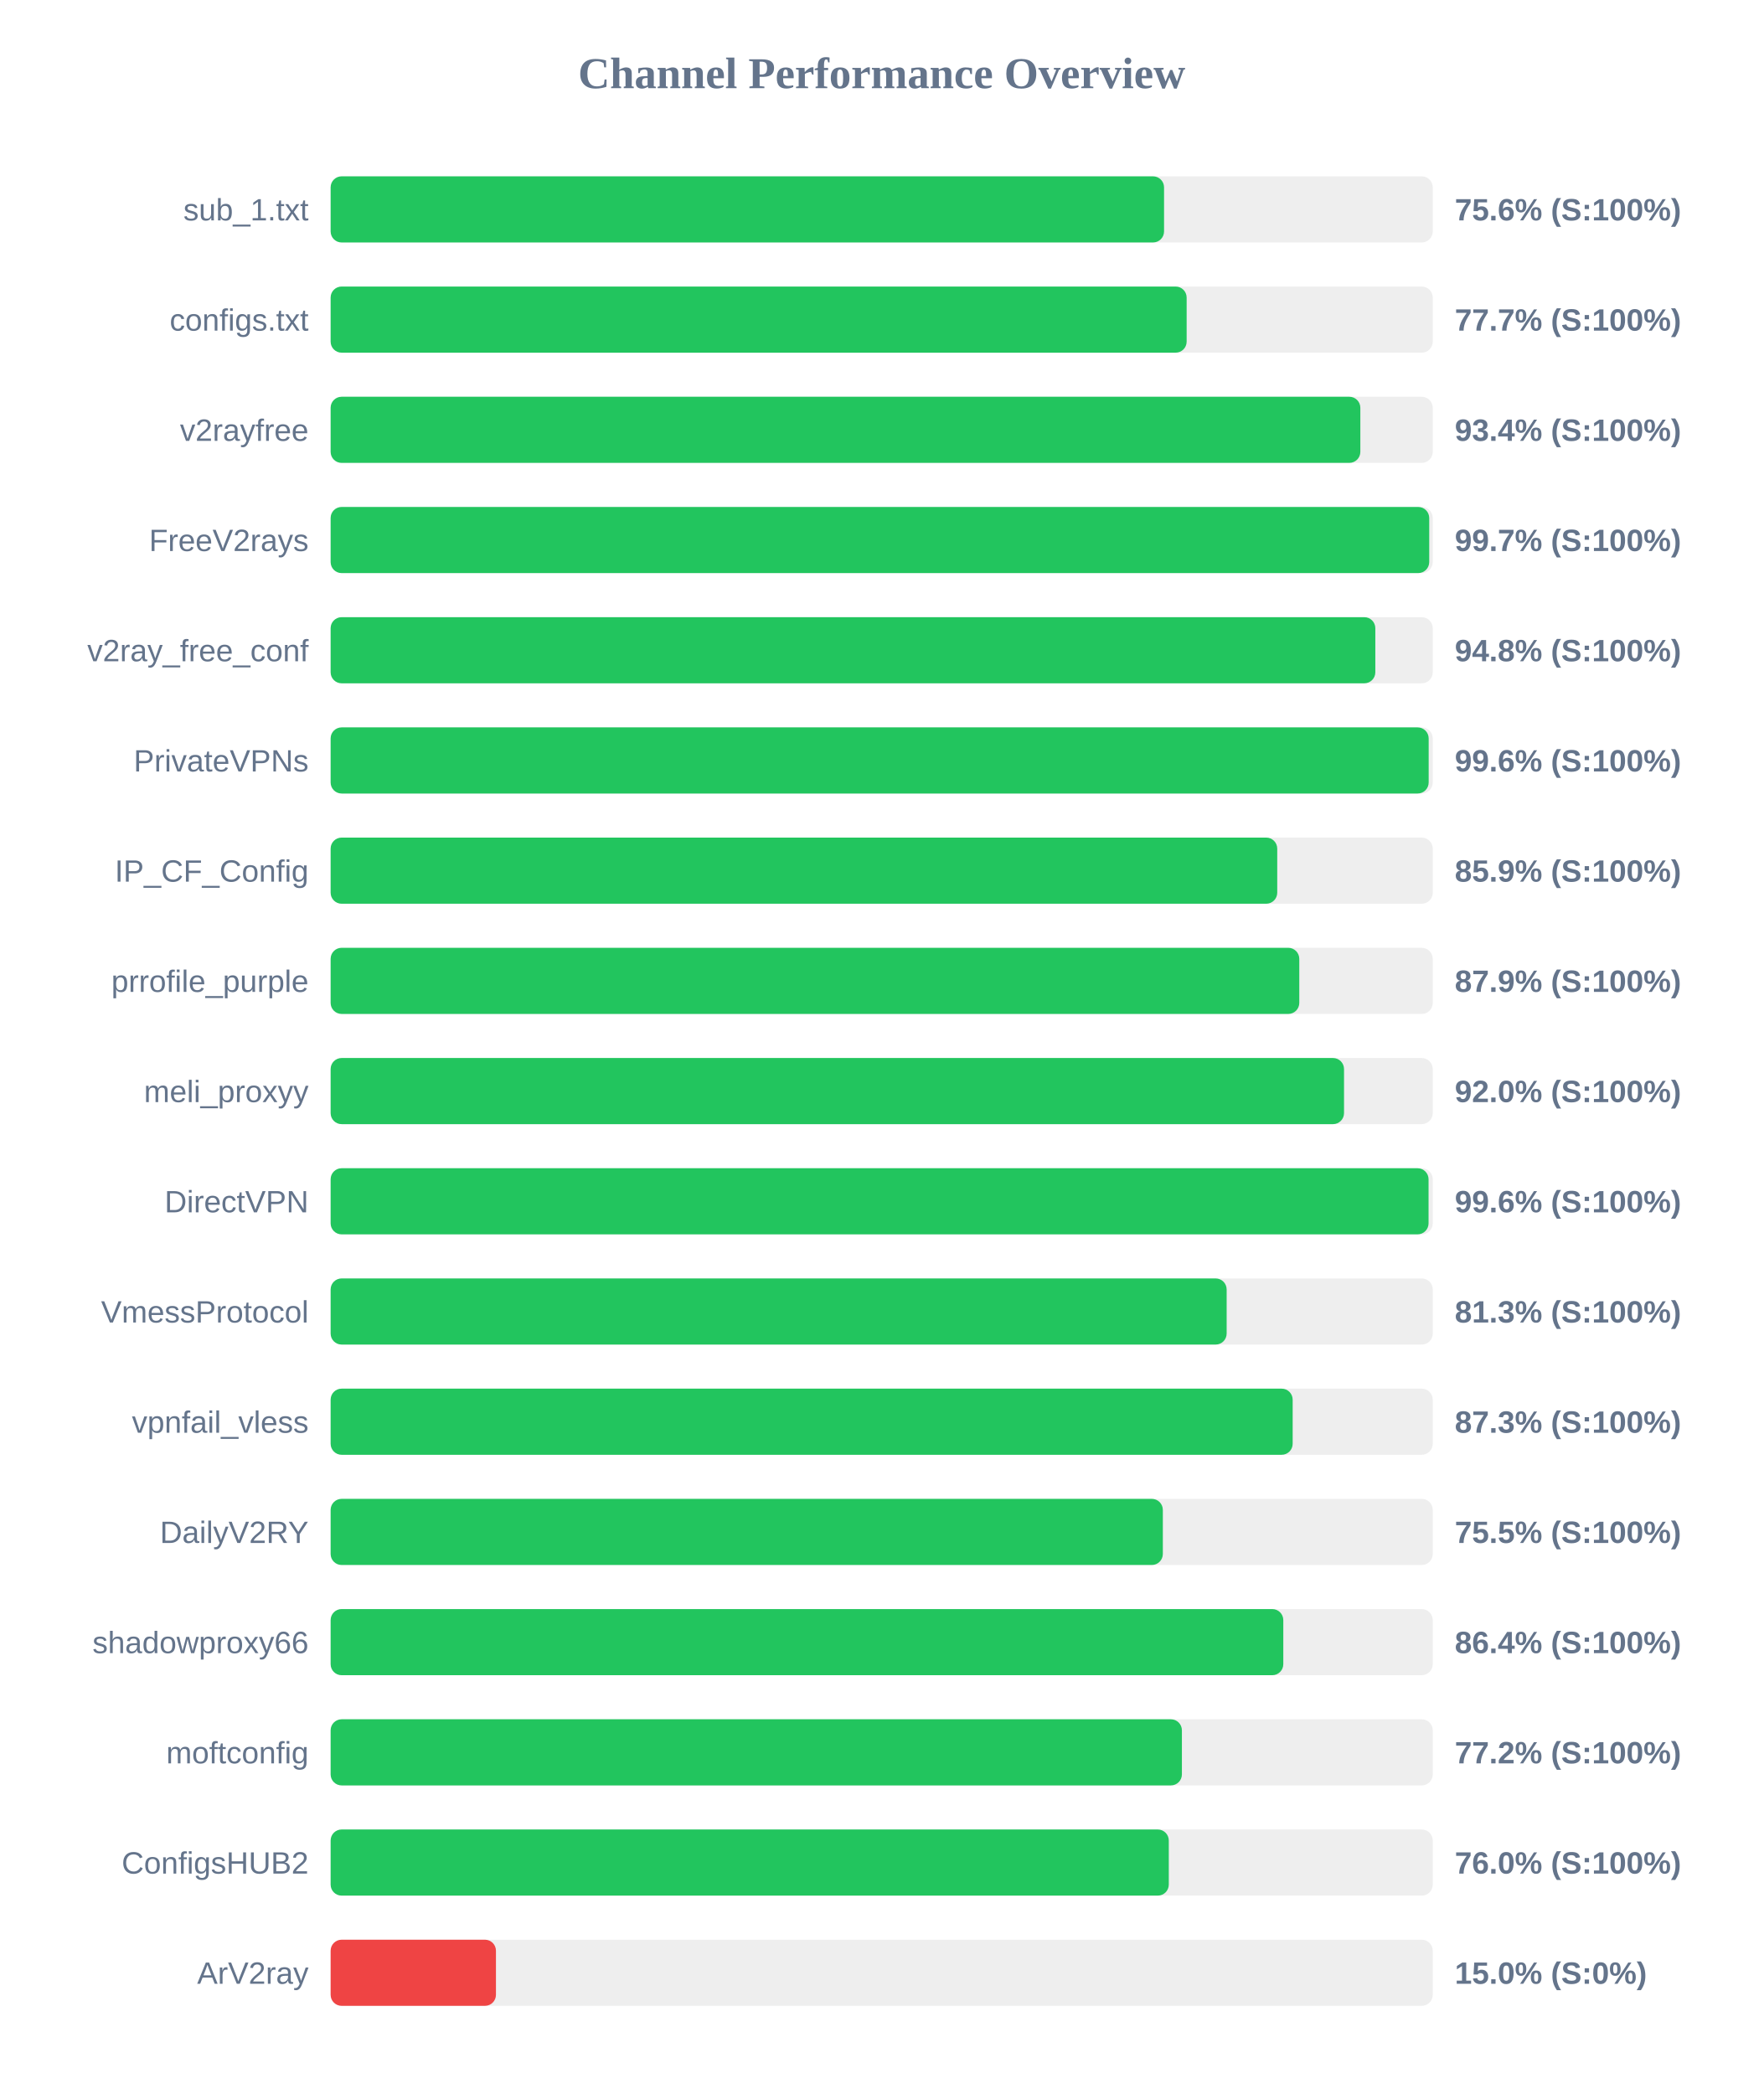
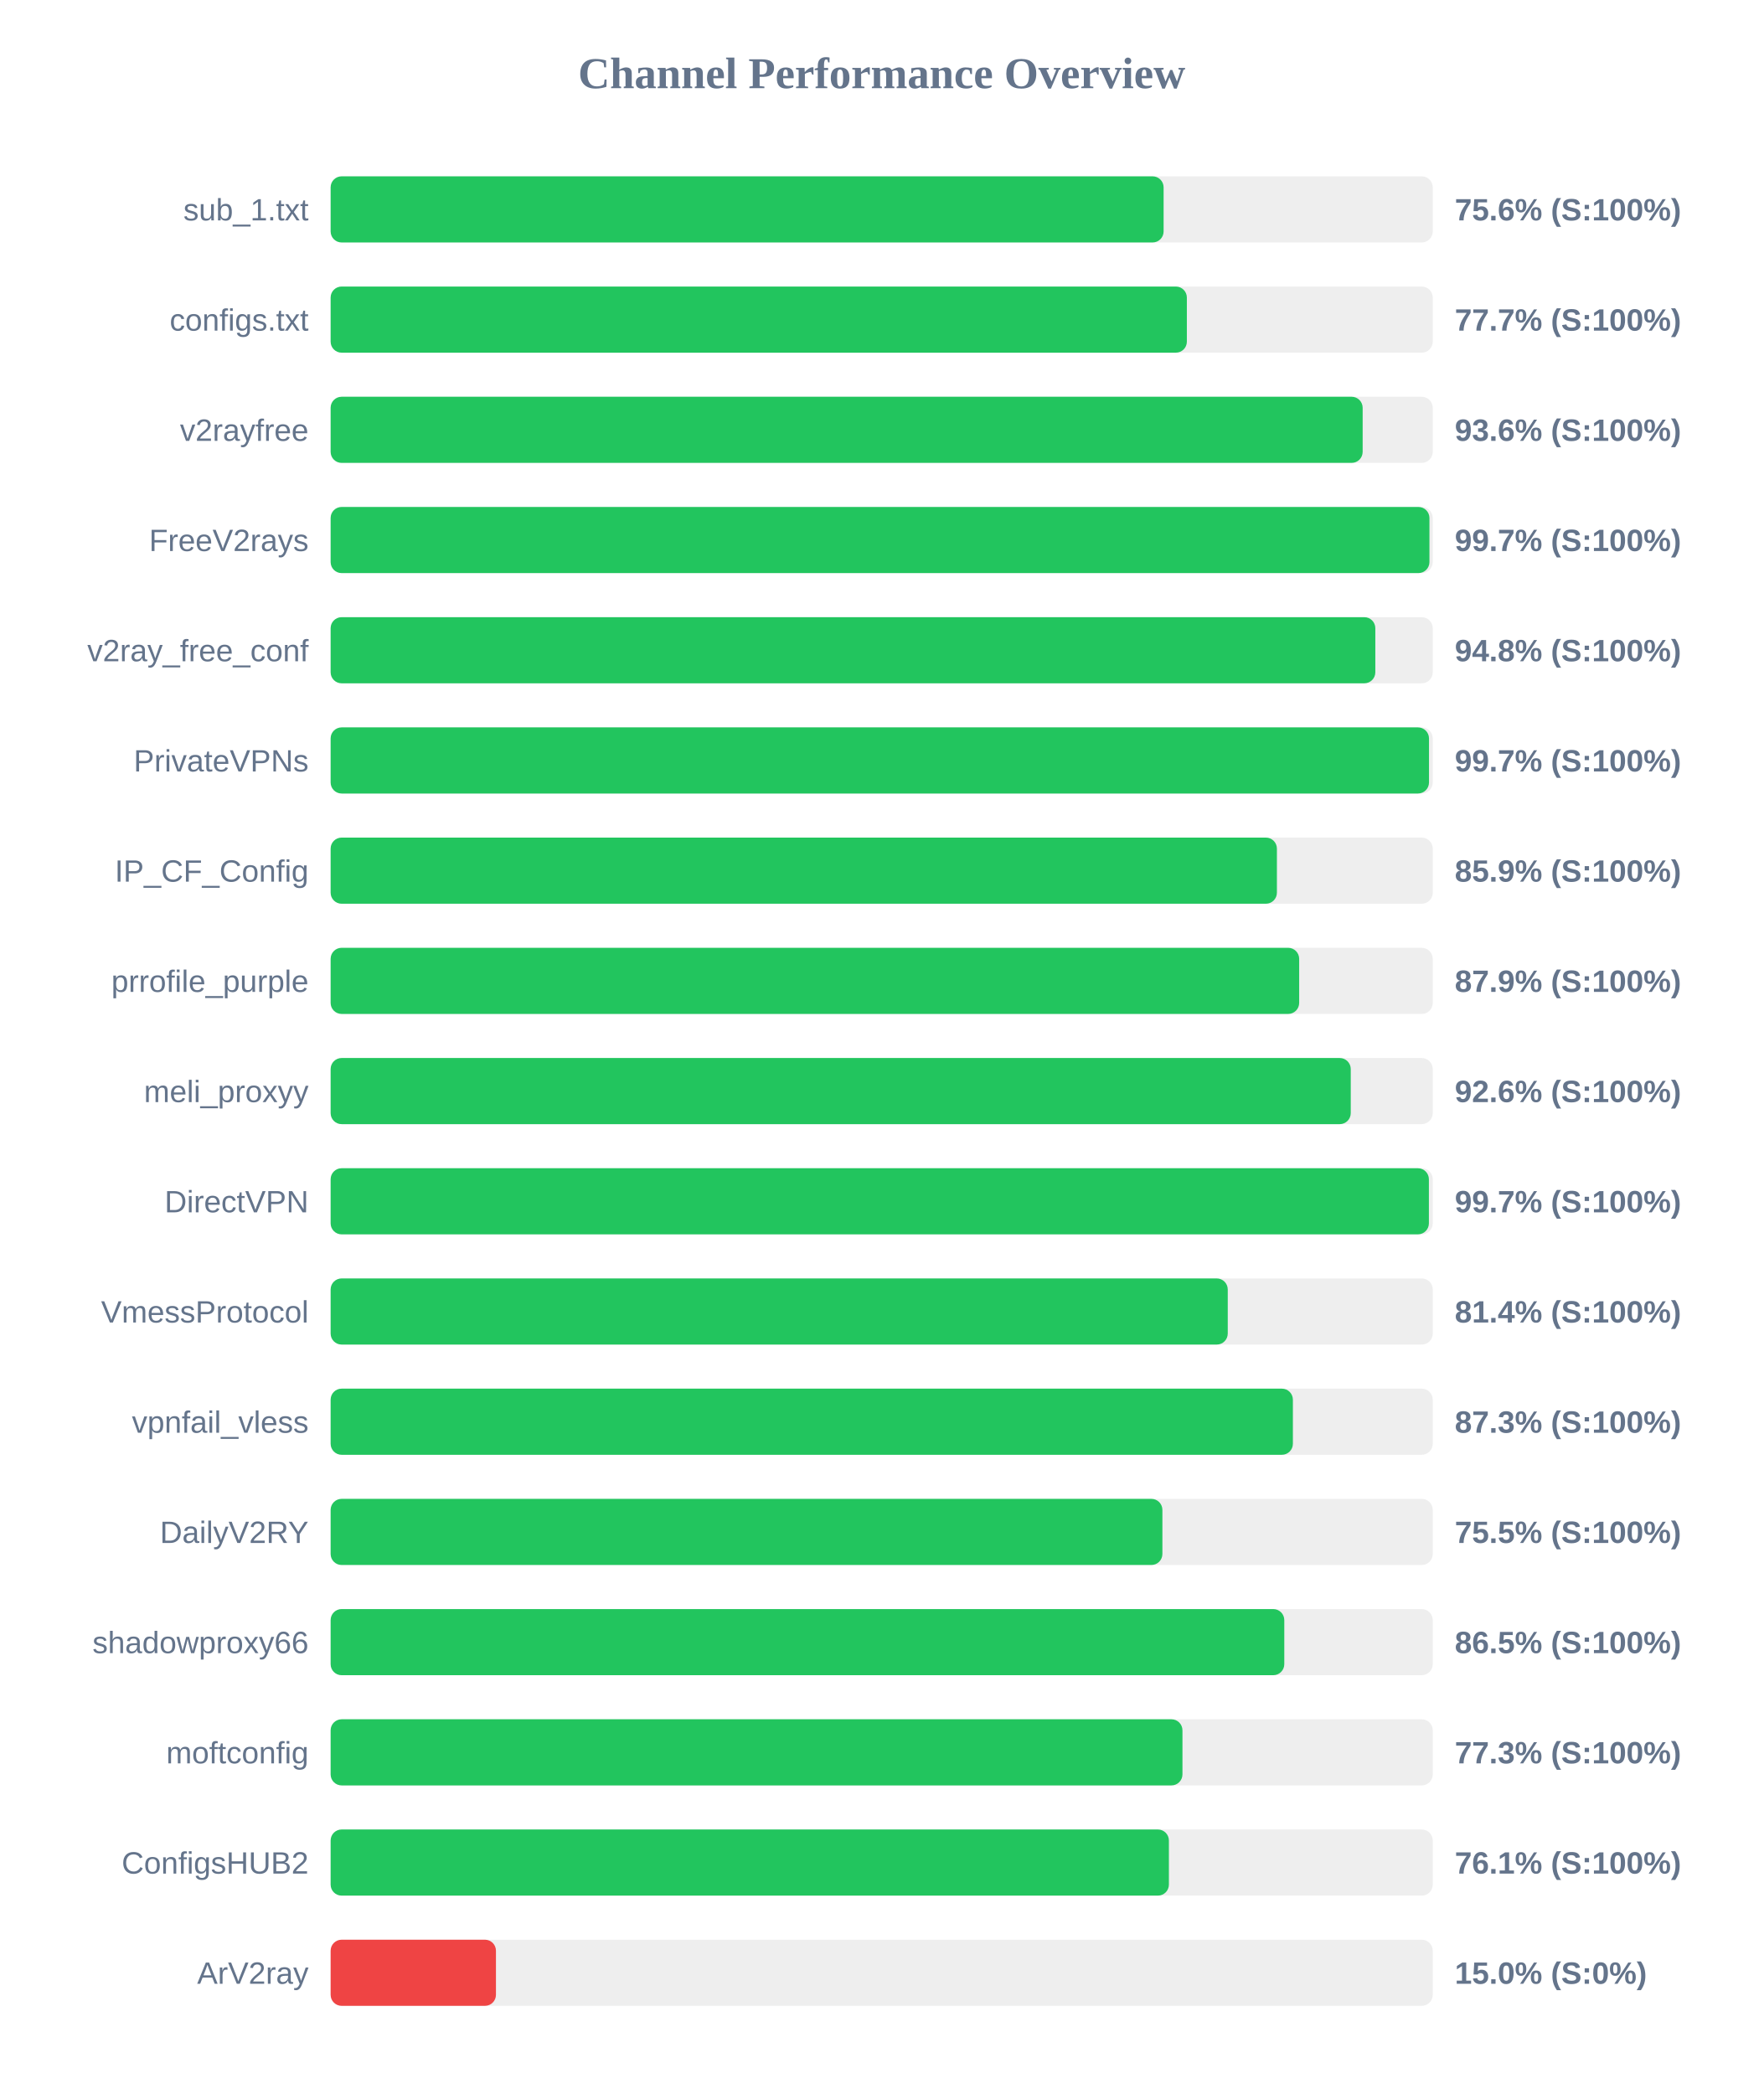
<svg xmlns="http://www.w3.org/2000/svg" width="800" height="950" version="1.1">
  <style>
        .row { font: 14px Arial; fill: #64748b; }
        .score { font: bold 14px Arial; fill: #64748b; }
    </style>
  <text x="400" y="40" text-anchor="middle" font-size="20px" font-weight="bold" fill="#64748b">Channel Performance Overview</text>
  <rect x="150" y="80" width="500" height="30" fill="#eee" rx="5" />
-   <rect x="150" y="80" width="378.1" height="30" fill="#22c55e" rx="5" />
+   <rect x="150" y="80" width="377.9" height="30" fill="#22c55e" rx="5" />
  <text x="140" y="100" text-anchor="end" class="row">sub_1.txt</text>
  <text x="660" y="100" text-anchor="start" class="score">75.6% (S:100%)</text>
  <rect x="150" y="130" width="500" height="30" fill="#eee" rx="5" />
-   <rect x="150" y="130" width="388.35" height="30" fill="#22c55e" rx="5" />
+   <rect x="150" y="130" width="388.45" height="30" fill="#22c55e" rx="5" />
  <text x="140" y="150" text-anchor="end" class="row">configs.txt</text>
  <text x="660" y="150" text-anchor="start" class="score">77.7% (S:100%)</text>
  <rect x="150" y="180" width="500" height="30" fill="#eee" rx="5" />
-   <rect x="150" y="180" width="467.15" height="30" fill="#22c55e" rx="5" />
+   <rect x="150" y="180" width="468.2" height="30" fill="#22c55e" rx="5" />
  <text x="140" y="200" text-anchor="end" class="row">v2rayfree</text>
-   <text x="660" y="200" text-anchor="start" class="score">93.4% (S:100%)</text>
+   <text x="660" y="200" text-anchor="start" class="score">93.6% (S:100%)</text>
  <rect x="150" y="230" width="500" height="30" fill="#eee" rx="5" />
-   <rect x="150" y="230" width="498.4" height="30" fill="#22c55e" rx="5" />
+   <rect x="150" y="230" width="498.5" height="30" fill="#22c55e" rx="5" />
  <text x="140" y="250" text-anchor="end" class="row">FreeV2rays</text>
  <text x="660" y="250" text-anchor="start" class="score">99.7% (S:100%)</text>
  <rect x="150" y="280" width="500" height="30" fill="#eee" rx="5" />
  <rect x="150" y="280" width="473.95" height="30" fill="#22c55e" rx="5" />
  <text x="140" y="300" text-anchor="end" class="row">v2ray_free_conf</text>
  <text x="660" y="300" text-anchor="start" class="score">94.8% (S:100%)</text>
  <rect x="150" y="330" width="500" height="30" fill="#eee" rx="5" />
-   <rect x="150" y="330" width="498.15" height="30" fill="#22c55e" rx="5" />
+   <rect x="150" y="330" width="498.3" height="30" fill="#22c55e" rx="5" />
  <text x="140" y="350" text-anchor="end" class="row">PrivateVPNs</text>
-   <text x="660" y="350" text-anchor="start" class="score">99.6% (S:100%)</text>
+   <text x="660" y="350" text-anchor="start" class="score">99.7% (S:100%)</text>
  <rect x="150" y="380" width="500" height="30" fill="#eee" rx="5" />
-   <rect x="150" y="380" width="429.45" height="30" fill="#22c55e" rx="5" />
+   <rect x="150" y="380" width="429.3" height="30" fill="#22c55e" rx="5" />
  <text x="140" y="400" text-anchor="end" class="row">IP_CF_Config</text>
  <text x="660" y="400" text-anchor="start" class="score">85.9% (S:100%)</text>
  <rect x="150" y="430" width="500" height="30" fill="#eee" rx="5" />
-   <rect x="150" y="430" width="439.45" height="30" fill="#22c55e" rx="5" />
+   <rect x="150" y="430" width="439.4" height="30" fill="#22c55e" rx="5" />
  <text x="140" y="450" text-anchor="end" class="row">prrofile_purple</text>
  <text x="660" y="450" text-anchor="start" class="score">87.9% (S:100%)</text>
  <rect x="150" y="480" width="500" height="30" fill="#eee" rx="5" />
-   <rect x="150" y="480" width="459.75" height="30" fill="#22c55e" rx="5" />
+   <rect x="150" y="480" width="462.8" height="30" fill="#22c55e" rx="5" />
  <text x="140" y="500" text-anchor="end" class="row">meli_proxyy</text>
-   <text x="660" y="500" text-anchor="start" class="score">92.0% (S:100%)</text>
+   <text x="660" y="500" text-anchor="start" class="score">92.6% (S:100%)</text>
  <rect x="150" y="530" width="500" height="30" fill="#eee" rx="5" />
-   <rect x="150" y="530" width="498.1" height="30" fill="#22c55e" rx="5" />
+   <rect x="150" y="530" width="498.25" height="30" fill="#22c55e" rx="5" />
  <text x="140" y="550" text-anchor="end" class="row">DirectVPN</text>
-   <text x="660" y="550" text-anchor="start" class="score">99.6% (S:100%)</text>
+   <text x="660" y="550" text-anchor="start" class="score">99.7% (S:100%)</text>
  <rect x="150" y="580" width="500" height="30" fill="#eee" rx="5" />
-   <rect x="150" y="580" width="406.5" height="30" fill="#22c55e" rx="5" />
+   <rect x="150" y="580" width="407.0" height="30" fill="#22c55e" rx="5" />
  <text x="140" y="600" text-anchor="end" class="row">VmessProtocol</text>
-   <text x="660" y="600" text-anchor="start" class="score">81.3% (S:100%)</text>
+   <text x="660" y="600" text-anchor="start" class="score">81.4% (S:100%)</text>
  <rect x="150" y="630" width="500" height="30" fill="#eee" rx="5" />
-   <rect x="150" y="630" width="436.45" height="30" fill="#22c55e" rx="5" />
+   <rect x="150" y="630" width="436.55" height="30" fill="#22c55e" rx="5" />
  <text x="140" y="650" text-anchor="end" class="row">vpnfail_vless</text>
  <text x="660" y="650" text-anchor="start" class="score">87.3% (S:100%)</text>
  <rect x="150" y="680" width="500" height="30" fill="#eee" rx="5" />
-   <rect x="150" y="680" width="377.55" height="30" fill="#22c55e" rx="5" />
+   <rect x="150" y="680" width="377.35" height="30" fill="#22c55e" rx="5" />
  <text x="140" y="700" text-anchor="end" class="row">DailyV2RY</text>
  <text x="660" y="700" text-anchor="start" class="score">75.5% (S:100%)</text>
  <rect x="150" y="730" width="500" height="30" fill="#eee" rx="5" />
-   <rect x="150" y="730" width="432.2" height="30" fill="#22c55e" rx="5" />
+   <rect x="150" y="730" width="432.65" height="30" fill="#22c55e" rx="5" />
  <text x="140" y="750" text-anchor="end" class="row">shadowproxy66</text>
-   <text x="660" y="750" text-anchor="start" class="score">86.4% (S:100%)</text>
+   <text x="660" y="750" text-anchor="start" class="score">86.5% (S:100%)</text>
  <rect x="150" y="780" width="500" height="30" fill="#eee" rx="5" />
-   <rect x="150" y="780" width="386.2" height="30" fill="#22c55e" rx="5" />
+   <rect x="150" y="780" width="386.45" height="30" fill="#22c55e" rx="5" />
  <text x="140" y="800" text-anchor="end" class="row">moftconfig</text>
-   <text x="660" y="800" text-anchor="start" class="score">77.2% (S:100%)</text>
+   <text x="660" y="800" text-anchor="start" class="score">77.3% (S:100%)</text>
  <rect x="150" y="830" width="500" height="30" fill="#eee" rx="5" />
-   <rect x="150" y="830" width="380.25" height="30" fill="#22c55e" rx="5" />
+   <rect x="150" y="830" width="380.3" height="30" fill="#22c55e" rx="5" />
  <text x="140" y="850" text-anchor="end" class="row">ConfigsHUB2</text>
-   <text x="660" y="850" text-anchor="start" class="score">76.0% (S:100%)</text>
+   <text x="660" y="850" text-anchor="start" class="score">76.1% (S:100%)</text>
  <rect x="150" y="880" width="500" height="30" fill="#eee" rx="5" />
  <rect x="150" y="880" width="75.0" height="30" fill="#ef4444" rx="5" />
  <text x="140" y="900" text-anchor="end" class="row">ArV2ray</text>
  <text x="660" y="900" text-anchor="start" class="score">15.0% (S:0%)</text>
</svg>
